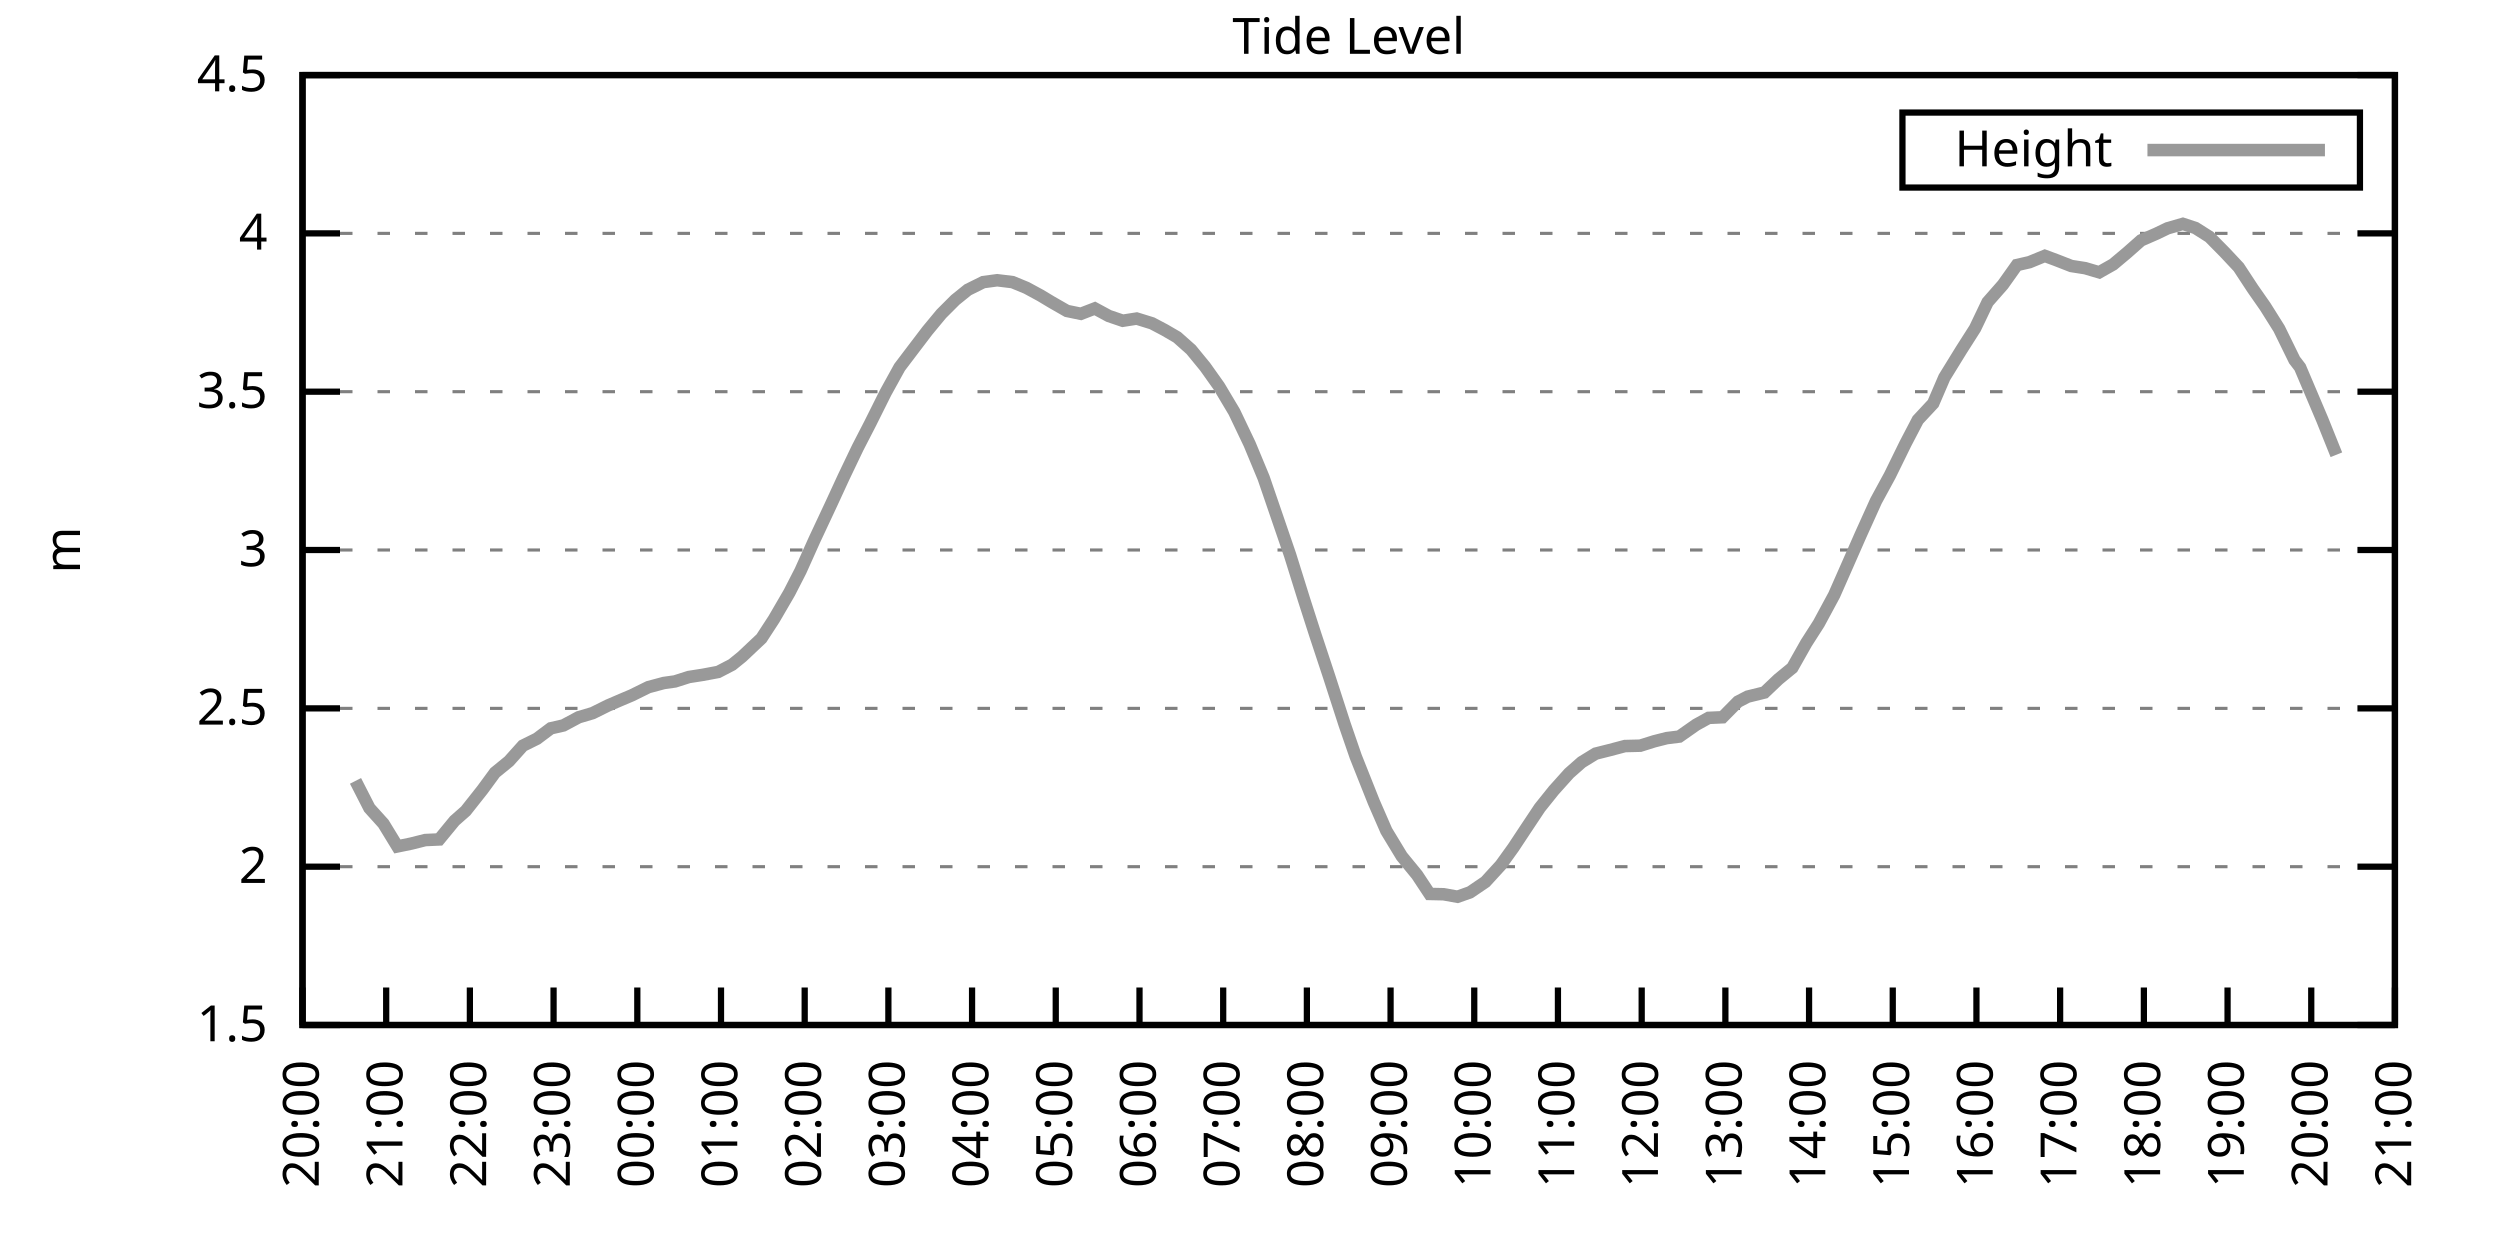
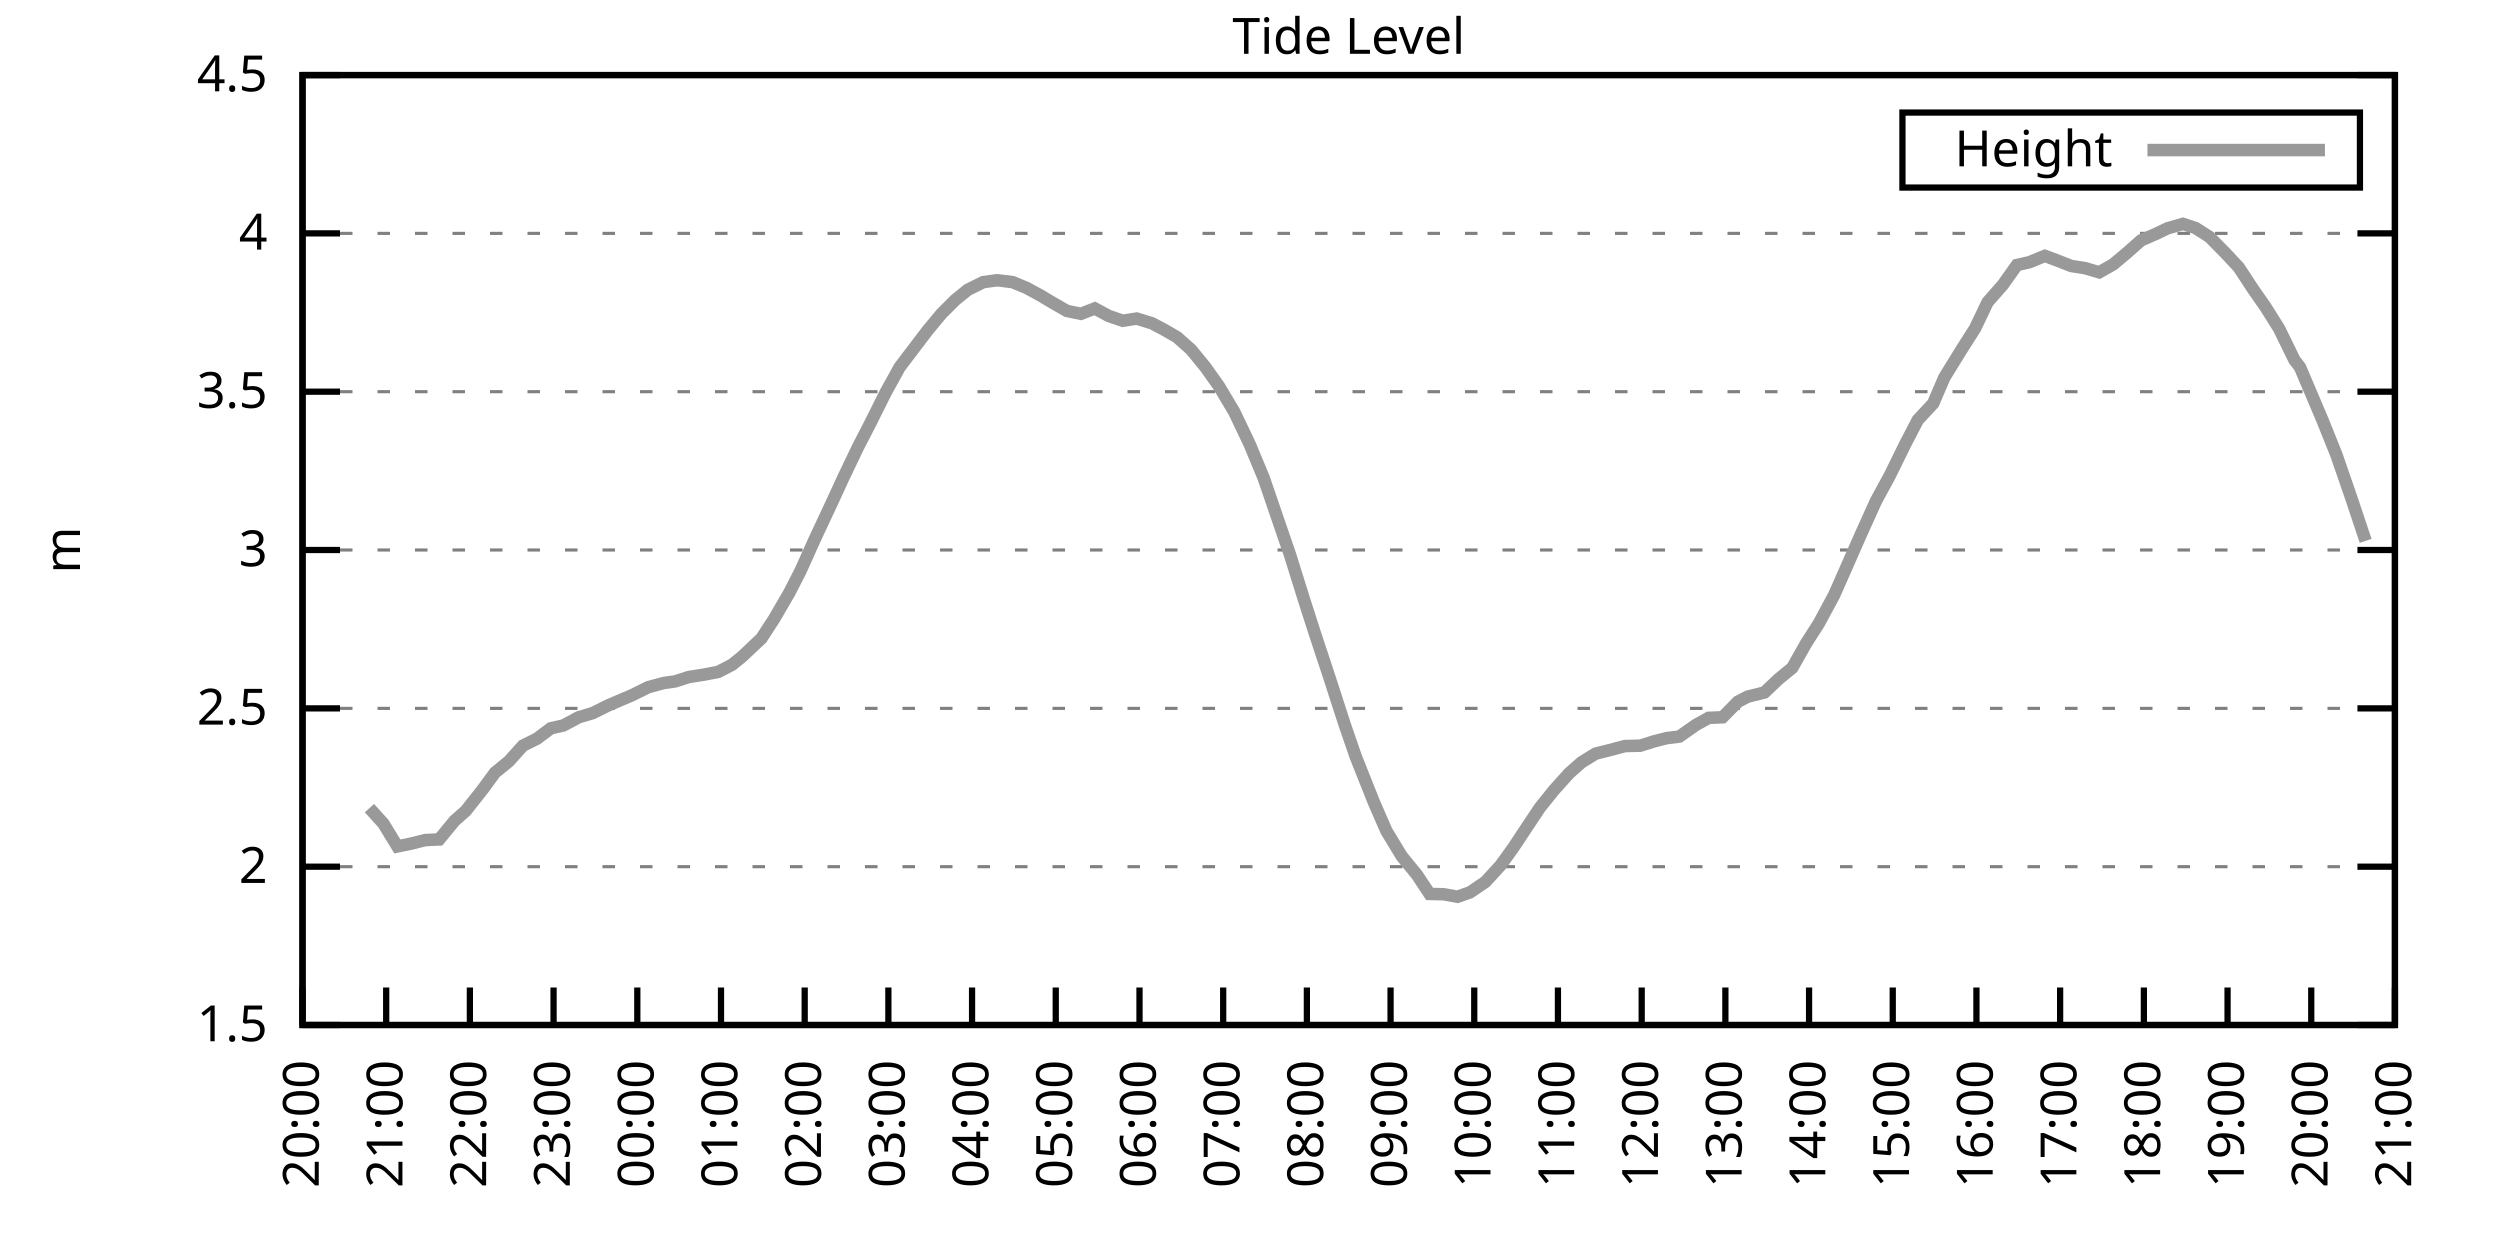
<svg xmlns="http://www.w3.org/2000/svg" xmlns:xlink="http://www.w3.org/1999/xlink" width="400" height="200" viewBox="0 0 400 200">
  <g id="gnuplot_canvas">
    <rect x="0" y="0" width="400" height="200" fill="none" />
    <defs>
      <circle id="gpDot" r="0.5" stroke-width="0.5" stroke="currentColor" />
      <path id="gpPt0" stroke-width="0.333" stroke="currentColor" d="M-1,0 h2 M0,-1 v2" />
      <path id="gpPt1" stroke-width="0.333" stroke="currentColor" d="M-1,-1 L1,1 M1,-1 L-1,1" />
      <path id="gpPt2" stroke-width="0.333" stroke="currentColor" d="M-1,0 L1,0 M0,-1 L0,1 M-1,-1 L1,1 M-1,1 L1,-1" />
      <rect id="gpPt3" stroke-width="0.333" stroke="currentColor" x="-1" y="-1" width="2" height="2" />
      <rect id="gpPt4" stroke-width="0.333" stroke="currentColor" fill="currentColor" x="-1" y="-1" width="2" height="2" />
      <circle id="gpPt5" stroke-width="0.333" stroke="currentColor" cx="0" cy="0" r="1" />
      <use xlink:href="#gpPt5" id="gpPt6" fill="currentColor" stroke="none" />
      <path id="gpPt7" stroke-width="0.333" stroke="currentColor" d="M0,-1.33 L-1.33,0.67 L1.33,0.67 z" />
      <use xlink:href="#gpPt7" id="gpPt8" fill="currentColor" stroke="none" />
      <use xlink:href="#gpPt7" id="gpPt9" stroke="currentColor" transform="rotate(180)" />
      <use xlink:href="#gpPt9" id="gpPt10" fill="currentColor" stroke="none" />
      <use xlink:href="#gpPt3" id="gpPt11" stroke="currentColor" transform="rotate(45)" />
      <use xlink:href="#gpPt11" id="gpPt12" fill="currentColor" stroke="none" />
      <path id="gpPt13" stroke-width="0.333" stroke="currentColor" d="M0,1.330 L1.265,0.411 L0.782,-1.067 L-0.782,-1.076 L-1.265,0.411 z" />
      <use xlink:href="#gpPt13" id="gpPt14" fill="currentColor" stroke="none" />
      <filter id="textbox" filterUnits="objectBoundingBox" x="0" y="0" height="1" width="1">
        <feFlood flood-color="white" flood-opacity="1" result="bgnd" />
        <feComposite in="SourceGraphic" in2="bgnd" operator="atop" />
      </filter>
      <filter id="greybox" filterUnits="objectBoundingBox" x="0" y="0" height="1" width="1">
        <feFlood flood-color="lightgrey" flood-opacity="1" result="grey" />
        <feComposite in="SourceGraphic" in2="grey" operator="atop" />
      </filter>
    </defs>
    <g fill="none" color="white" stroke="currentColor" stroke-width="1.00" stroke-linecap="butt" stroke-linejoin="miter">
</g>
    <g fill="none" color="black" stroke="currentColor" stroke-width="1.00" stroke-linecap="butt" stroke-linejoin="miter">
      <g stroke="none" shape-rendering="crispEdges">
        <polygon fill="rgb(255, 255, 255)" points="48.40,164.00 383.18,164.00 383.18,12.02 48.40,12.02 " />
      </g>
    </g>
    <g fill="none" color="black" stroke="currentColor" stroke-width="1.00" stroke-linecap="butt" stroke-linejoin="miter">
</g>
    <g fill="none" color="black" stroke="black" stroke-width="0.50" stroke-linecap="butt" stroke-linejoin="miter">
</g>
    <g fill="none" color="gray" stroke="currentColor" stroke-width="0.50" stroke-linecap="butt" stroke-linejoin="miter">
      <path stroke="gray" stroke-dasharray="2,4" class="gridline" d="M48.40,164.00 L383.19,164.00  " />
    </g>
    <g fill="none" color="gray" stroke="gray" stroke-width="1.00" stroke-linecap="butt" stroke-linejoin="miter">
</g>
    <g fill="none" color="black" stroke="currentColor" stroke-width="1.00" stroke-linecap="butt" stroke-linejoin="miter">
      <path stroke="black" d="M48.40,164.00 L54.40,164.00 M383.19,164.00 L377.19,164.00  " />
      <g transform="translate(42.80,166.60)" stroke="none" fill="black" font-family="Sans" font-size="8.00" text-anchor="end">
        <text>
          <tspan font-family="Sans"> 1.5</tspan>
        </text>
      </g>
    </g>
    <g fill="none" color="black" stroke="currentColor" stroke-width="1.00" stroke-linecap="butt" stroke-linejoin="miter">
</g>
    <g fill="none" color="black" stroke="black" stroke-width="0.50" stroke-linecap="butt" stroke-linejoin="miter">
</g>
    <g fill="none" color="gray" stroke="currentColor" stroke-width="0.50" stroke-linecap="butt" stroke-linejoin="miter">
      <path stroke="gray" stroke-dasharray="2,4" class="gridline" d="M48.40,138.67 L383.19,138.67  " />
    </g>
    <g fill="none" color="gray" stroke="gray" stroke-width="1.00" stroke-linecap="butt" stroke-linejoin="miter">
</g>
    <g fill="none" color="black" stroke="currentColor" stroke-width="1.00" stroke-linecap="butt" stroke-linejoin="miter">
      <path stroke="black" d="M48.40,138.67 L54.40,138.67 M383.19,138.67 L377.19,138.67  " />
      <g transform="translate(42.80,141.27)" stroke="none" fill="black" font-family="Sans" font-size="8.00" text-anchor="end">
        <text>
          <tspan font-family="Sans"> 2</tspan>
        </text>
      </g>
    </g>
    <g fill="none" color="black" stroke="currentColor" stroke-width="1.00" stroke-linecap="butt" stroke-linejoin="miter">
</g>
    <g fill="none" color="black" stroke="black" stroke-width="0.50" stroke-linecap="butt" stroke-linejoin="miter">
</g>
    <g fill="none" color="gray" stroke="currentColor" stroke-width="0.50" stroke-linecap="butt" stroke-linejoin="miter">
      <path stroke="gray" stroke-dasharray="2,4" class="gridline" d="M48.40,113.34 L383.19,113.34  " />
    </g>
    <g fill="none" color="gray" stroke="gray" stroke-width="1.00" stroke-linecap="butt" stroke-linejoin="miter">
</g>
    <g fill="none" color="black" stroke="currentColor" stroke-width="1.00" stroke-linecap="butt" stroke-linejoin="miter">
      <path stroke="black" d="M48.40,113.34 L54.40,113.34 M383.19,113.34 L377.19,113.34  " />
      <g transform="translate(42.80,115.94)" stroke="none" fill="black" font-family="Sans" font-size="8.00" text-anchor="end">
        <text>
          <tspan font-family="Sans"> 2.5</tspan>
        </text>
      </g>
    </g>
    <g fill="none" color="black" stroke="currentColor" stroke-width="1.00" stroke-linecap="butt" stroke-linejoin="miter">
</g>
    <g fill="none" color="black" stroke="black" stroke-width="0.50" stroke-linecap="butt" stroke-linejoin="miter">
</g>
    <g fill="none" color="gray" stroke="currentColor" stroke-width="0.50" stroke-linecap="butt" stroke-linejoin="miter">
      <path stroke="gray" stroke-dasharray="2,4" class="gridline" d="M48.40,88.00 L383.19,88.00  " />
    </g>
    <g fill="none" color="gray" stroke="gray" stroke-width="1.00" stroke-linecap="butt" stroke-linejoin="miter">
</g>
    <g fill="none" color="black" stroke="currentColor" stroke-width="1.00" stroke-linecap="butt" stroke-linejoin="miter">
      <path stroke="black" d="M48.40,88.00 L54.40,88.00 M383.19,88.00 L377.19,88.00  " />
      <g transform="translate(42.80,90.60)" stroke="none" fill="black" font-family="Sans" font-size="8.00" text-anchor="end">
        <text>
          <tspan font-family="Sans"> 3</tspan>
        </text>
      </g>
    </g>
    <g fill="none" color="black" stroke="currentColor" stroke-width="1.00" stroke-linecap="butt" stroke-linejoin="miter">
</g>
    <g fill="none" color="black" stroke="black" stroke-width="0.50" stroke-linecap="butt" stroke-linejoin="miter">
</g>
    <g fill="none" color="gray" stroke="currentColor" stroke-width="0.50" stroke-linecap="butt" stroke-linejoin="miter">
      <path stroke="gray" stroke-dasharray="2,4" class="gridline" d="M48.40,62.67 L383.19,62.67  " />
    </g>
    <g fill="none" color="gray" stroke="gray" stroke-width="1.00" stroke-linecap="butt" stroke-linejoin="miter">
</g>
    <g fill="none" color="black" stroke="currentColor" stroke-width="1.00" stroke-linecap="butt" stroke-linejoin="miter">
      <path stroke="black" d="M48.40,62.67 L54.40,62.67 M383.19,62.67 L377.19,62.67  " />
      <g transform="translate(42.80,65.27)" stroke="none" fill="black" font-family="Sans" font-size="8.00" text-anchor="end">
        <text>
          <tspan font-family="Sans"> 3.5</tspan>
        </text>
      </g>
    </g>
    <g fill="none" color="black" stroke="currentColor" stroke-width="1.00" stroke-linecap="butt" stroke-linejoin="miter">
</g>
    <g fill="none" color="black" stroke="black" stroke-width="0.50" stroke-linecap="butt" stroke-linejoin="miter">
</g>
    <g fill="none" color="gray" stroke="currentColor" stroke-width="0.50" stroke-linecap="butt" stroke-linejoin="miter">
      <path stroke="gray" stroke-dasharray="2,4" class="gridline" d="M48.40,37.34 L383.19,37.34  " />
    </g>
    <g fill="none" color="gray" stroke="gray" stroke-width="1.00" stroke-linecap="butt" stroke-linejoin="miter">
</g>
    <g fill="none" color="black" stroke="currentColor" stroke-width="1.00" stroke-linecap="butt" stroke-linejoin="miter">
      <path stroke="black" d="M48.40,37.34 L54.40,37.34 M383.19,37.34 L377.19,37.34  " />
      <g transform="translate(42.80,39.94)" stroke="none" fill="black" font-family="Sans" font-size="8.00" text-anchor="end">
        <text>
          <tspan font-family="Sans"> 4</tspan>
        </text>
      </g>
    </g>
    <g fill="none" color="black" stroke="currentColor" stroke-width="1.00" stroke-linecap="butt" stroke-linejoin="miter">
</g>
    <g fill="none" color="black" stroke="black" stroke-width="0.50" stroke-linecap="butt" stroke-linejoin="miter">
</g>
    <g fill="none" color="gray" stroke="currentColor" stroke-width="0.50" stroke-linecap="butt" stroke-linejoin="miter">
      <path stroke="gray" stroke-dasharray="2,4" class="gridline" d="M48.40,12.01 L383.19,12.01  " />
    </g>
    <g fill="none" color="gray" stroke="gray" stroke-width="1.00" stroke-linecap="butt" stroke-linejoin="miter">
</g>
    <g fill="none" color="black" stroke="currentColor" stroke-width="1.00" stroke-linecap="butt" stroke-linejoin="miter">
      <path stroke="black" d="M48.40,12.01 L54.40,12.01 M383.19,12.01 L377.19,12.01  " />
      <g transform="translate(42.80,14.61)" stroke="none" fill="black" font-family="Sans" font-size="8.00" text-anchor="end">
        <text>
          <tspan font-family="Sans"> 4.5</tspan>
        </text>
      </g>
    </g>
    <g fill="none" color="black" stroke="currentColor" stroke-width="1.00" stroke-linecap="butt" stroke-linejoin="miter">
      <path stroke="black" d="M48.40,164.00 L48.40,158.00  " />
      <g transform="translate(51.00,169.60) rotate(270.00)" stroke="none" fill="black" font-family="Sans" font-size="8.00" text-anchor="end">
        <text>
          <tspan font-family="Sans">20:00</tspan>
        </text>
      </g>
    </g>
    <g fill="none" color="black" stroke="currentColor" stroke-width="1.00" stroke-linecap="butt" stroke-linejoin="miter">
      <path stroke="black" d="M61.79,164.00 L61.79,158.00  " />
      <g transform="translate(64.39,169.60) rotate(270.00)" stroke="none" fill="black" font-family="Sans" font-size="8.00" text-anchor="end">
        <text>
          <tspan font-family="Sans">21:00</tspan>
        </text>
      </g>
    </g>
    <g fill="none" color="black" stroke="currentColor" stroke-width="1.00" stroke-linecap="butt" stroke-linejoin="miter">
      <path stroke="black" d="M75.18,164.00 L75.18,158.00  " />
      <g transform="translate(77.78,169.60) rotate(270.00)" stroke="none" fill="black" font-family="Sans" font-size="8.00" text-anchor="end">
        <text>
          <tspan font-family="Sans">22:00</tspan>
        </text>
      </g>
    </g>
    <g fill="none" color="black" stroke="currentColor" stroke-width="1.00" stroke-linecap="butt" stroke-linejoin="miter">
      <path stroke="black" d="M88.57,164.00 L88.57,158.00  " />
      <g transform="translate(91.17,169.60) rotate(270.00)" stroke="none" fill="black" font-family="Sans" font-size="8.00" text-anchor="end">
        <text>
          <tspan font-family="Sans">23:00</tspan>
        </text>
      </g>
    </g>
    <g fill="none" color="black" stroke="currentColor" stroke-width="1.00" stroke-linecap="butt" stroke-linejoin="miter">
      <path stroke="black" d="M101.97,164.00 L101.97,158.00  " />
      <g transform="translate(104.57,169.60) rotate(270.00)" stroke="none" fill="black" font-family="Sans" font-size="8.00" text-anchor="end">
        <text>
          <tspan font-family="Sans">00:00</tspan>
        </text>
      </g>
    </g>
    <g fill="none" color="black" stroke="currentColor" stroke-width="1.00" stroke-linecap="butt" stroke-linejoin="miter">
      <path stroke="black" d="M115.36,164.00 L115.36,158.00  " />
      <g transform="translate(117.96,169.60) rotate(270.00)" stroke="none" fill="black" font-family="Sans" font-size="8.00" text-anchor="end">
        <text>
          <tspan font-family="Sans">01:00</tspan>
        </text>
      </g>
    </g>
    <g fill="none" color="black" stroke="currentColor" stroke-width="1.00" stroke-linecap="butt" stroke-linejoin="miter">
      <path stroke="black" d="M128.75,164.00 L128.75,158.00  " />
      <g transform="translate(131.35,169.60) rotate(270.00)" stroke="none" fill="black" font-family="Sans" font-size="8.00" text-anchor="end">
        <text>
          <tspan font-family="Sans">02:00</tspan>
        </text>
      </g>
    </g>
    <g fill="none" color="black" stroke="currentColor" stroke-width="1.00" stroke-linecap="butt" stroke-linejoin="miter">
      <path stroke="black" d="M142.14,164.00 L142.14,158.00  " />
      <g transform="translate(144.74,169.60) rotate(270.00)" stroke="none" fill="black" font-family="Sans" font-size="8.00" text-anchor="end">
        <text>
          <tspan font-family="Sans">03:00</tspan>
        </text>
      </g>
    </g>
    <g fill="none" color="black" stroke="currentColor" stroke-width="1.00" stroke-linecap="butt" stroke-linejoin="miter">
      <path stroke="black" d="M155.53,164.00 L155.53,158.00  " />
      <g transform="translate(158.13,169.60) rotate(270.00)" stroke="none" fill="black" font-family="Sans" font-size="8.00" text-anchor="end">
        <text>
          <tspan font-family="Sans">04:00</tspan>
        </text>
      </g>
    </g>
    <g fill="none" color="black" stroke="currentColor" stroke-width="1.00" stroke-linecap="butt" stroke-linejoin="miter">
      <path stroke="black" d="M168.92,164.00 L168.92,158.00  " />
      <g transform="translate(171.52,169.60) rotate(270.00)" stroke="none" fill="black" font-family="Sans" font-size="8.00" text-anchor="end">
        <text>
          <tspan font-family="Sans">05:00</tspan>
        </text>
      </g>
    </g>
    <g fill="none" color="black" stroke="currentColor" stroke-width="1.00" stroke-linecap="butt" stroke-linejoin="miter">
      <path stroke="black" d="M182.32,164.00 L182.32,158.00  " />
      <g transform="translate(184.92,169.60) rotate(270.00)" stroke="none" fill="black" font-family="Sans" font-size="8.00" text-anchor="end">
        <text>
          <tspan font-family="Sans">06:00</tspan>
        </text>
      </g>
    </g>
    <g fill="none" color="black" stroke="currentColor" stroke-width="1.00" stroke-linecap="butt" stroke-linejoin="miter">
      <path stroke="black" d="M195.71,164.00 L195.71,158.00  " />
      <g transform="translate(198.31,169.60) rotate(270.00)" stroke="none" fill="black" font-family="Sans" font-size="8.00" text-anchor="end">
        <text>
          <tspan font-family="Sans">07:00</tspan>
        </text>
      </g>
    </g>
    <g fill="none" color="black" stroke="currentColor" stroke-width="1.00" stroke-linecap="butt" stroke-linejoin="miter">
      <path stroke="black" d="M209.10,164.00 L209.10,158.00  " />
      <g transform="translate(211.70,169.60) rotate(270.00)" stroke="none" fill="black" font-family="Sans" font-size="8.00" text-anchor="end">
        <text>
          <tspan font-family="Sans">08:00</tspan>
        </text>
      </g>
    </g>
    <g fill="none" color="black" stroke="currentColor" stroke-width="1.00" stroke-linecap="butt" stroke-linejoin="miter">
      <path stroke="black" d="M222.49,164.00 L222.49,158.00  " />
      <g transform="translate(225.09,169.60) rotate(270.00)" stroke="none" fill="black" font-family="Sans" font-size="8.00" text-anchor="end">
        <text>
          <tspan font-family="Sans">09:00</tspan>
        </text>
      </g>
    </g>
    <g fill="none" color="black" stroke="currentColor" stroke-width="1.00" stroke-linecap="butt" stroke-linejoin="miter">
      <path stroke="black" d="M235.88,164.00 L235.88,158.00  " />
      <g transform="translate(238.48,169.60) rotate(270.00)" stroke="none" fill="black" font-family="Sans" font-size="8.00" text-anchor="end">
        <text>
          <tspan font-family="Sans">10:00</tspan>
        </text>
      </g>
    </g>
    <g fill="none" color="black" stroke="currentColor" stroke-width="1.00" stroke-linecap="butt" stroke-linejoin="miter">
      <path stroke="black" d="M249.27,164.00 L249.27,158.00  " />
      <g transform="translate(251.87,169.60) rotate(270.00)" stroke="none" fill="black" font-family="Sans" font-size="8.00" text-anchor="end">
        <text>
          <tspan font-family="Sans">11:00</tspan>
        </text>
      </g>
    </g>
    <g fill="none" color="black" stroke="currentColor" stroke-width="1.00" stroke-linecap="butt" stroke-linejoin="miter">
      <path stroke="black" d="M262.67,164.00 L262.67,158.00  " />
      <g transform="translate(265.27,169.60) rotate(270.00)" stroke="none" fill="black" font-family="Sans" font-size="8.00" text-anchor="end">
        <text>
          <tspan font-family="Sans">12:00</tspan>
        </text>
      </g>
    </g>
    <g fill="none" color="black" stroke="currentColor" stroke-width="1.00" stroke-linecap="butt" stroke-linejoin="miter">
      <path stroke="black" d="M276.06,164.00 L276.06,158.00  " />
      <g transform="translate(278.66,169.60) rotate(270.00)" stroke="none" fill="black" font-family="Sans" font-size="8.00" text-anchor="end">
        <text>
          <tspan font-family="Sans">13:00</tspan>
        </text>
      </g>
    </g>
    <g fill="none" color="black" stroke="currentColor" stroke-width="1.00" stroke-linecap="butt" stroke-linejoin="miter">
      <path stroke="black" d="M289.45,164.00 L289.45,158.00  " />
      <g transform="translate(292.05,169.60) rotate(270.00)" stroke="none" fill="black" font-family="Sans" font-size="8.00" text-anchor="end">
        <text>
          <tspan font-family="Sans">14:00</tspan>
        </text>
      </g>
    </g>
    <g fill="none" color="black" stroke="currentColor" stroke-width="1.00" stroke-linecap="butt" stroke-linejoin="miter">
      <path stroke="black" d="M302.84,164.00 L302.84,158.00  " />
      <g transform="translate(305.44,169.60) rotate(270.00)" stroke="none" fill="black" font-family="Sans" font-size="8.00" text-anchor="end">
        <text>
          <tspan font-family="Sans">15:00</tspan>
        </text>
      </g>
    </g>
    <g fill="none" color="black" stroke="currentColor" stroke-width="1.00" stroke-linecap="butt" stroke-linejoin="miter">
      <path stroke="black" d="M316.23,164.00 L316.23,158.00  " />
      <g transform="translate(318.83,169.60) rotate(270.00)" stroke="none" fill="black" font-family="Sans" font-size="8.00" text-anchor="end">
        <text>
          <tspan font-family="Sans">16:00</tspan>
        </text>
      </g>
    </g>
    <g fill="none" color="black" stroke="currentColor" stroke-width="1.00" stroke-linecap="butt" stroke-linejoin="miter">
      <path stroke="black" d="M329.62,164.00 L329.62,158.00  " />
      <g transform="translate(332.22,169.60) rotate(270.00)" stroke="none" fill="black" font-family="Sans" font-size="8.00" text-anchor="end">
        <text>
          <tspan font-family="Sans">17:00</tspan>
        </text>
      </g>
    </g>
    <g fill="none" color="black" stroke="currentColor" stroke-width="1.00" stroke-linecap="butt" stroke-linejoin="miter">
      <path stroke="black" d="M343.02,164.00 L343.02,158.00  " />
      <g transform="translate(345.62,169.60) rotate(270.00)" stroke="none" fill="black" font-family="Sans" font-size="8.00" text-anchor="end">
        <text>
          <tspan font-family="Sans">18:00</tspan>
        </text>
      </g>
    </g>
    <g fill="none" color="black" stroke="currentColor" stroke-width="1.00" stroke-linecap="butt" stroke-linejoin="miter">
      <path stroke="black" d="M356.41,164.00 L356.41,158.00  " />
      <g transform="translate(359.01,169.60) rotate(270.00)" stroke="none" fill="black" font-family="Sans" font-size="8.00" text-anchor="end">
        <text>
          <tspan font-family="Sans">19:00</tspan>
        </text>
      </g>
    </g>
    <g fill="none" color="black" stroke="currentColor" stroke-width="1.00" stroke-linecap="butt" stroke-linejoin="miter">
      <path stroke="black" d="M369.80,164.00 L369.80,158.00  " />
      <g transform="translate(372.40,169.60) rotate(270.00)" stroke="none" fill="black" font-family="Sans" font-size="8.00" text-anchor="end">
        <text>
          <tspan font-family="Sans">20:00</tspan>
        </text>
      </g>
    </g>
    <g fill="none" color="black" stroke="currentColor" stroke-width="1.00" stroke-linecap="butt" stroke-linejoin="miter">
      <path stroke="black" d="M383.19,164.00 L383.19,158.00  " />
      <g transform="translate(385.79,169.60) rotate(270.00)" stroke="none" fill="black" font-family="Sans" font-size="8.00" text-anchor="end">
        <text>
          <tspan font-family="Sans">21:00</tspan>
        </text>
      </g>
    </g>
    <g fill="none" color="black" stroke="currentColor" stroke-width="1.00" stroke-linecap="butt" stroke-linejoin="miter">
</g>
    <g fill="none" color="black" stroke="currentColor" stroke-width="1.00" stroke-linecap="butt" stroke-linejoin="miter">
      <path stroke="black" d="M48.40,12.01 L48.40,164.00 L383.19,164.00 L383.19,12.01 L48.40,12.01 Z  " />
    </g>
    <g fill="none" color="black" stroke="currentColor" stroke-width="1.00" stroke-linecap="butt" stroke-linejoin="miter">
</g>
    <g fill="none" color="black" stroke="currentColor" stroke-width="1.00" stroke-linecap="butt" stroke-linejoin="miter">
      <path stroke="black" d="M304.39,30.01 L304.39,18.01 L377.59,18.01 L377.59,30.01 L304.39,30.01 Z  " />
    </g>
    <g id="Tide_level_plot_1">
      <g fill="none" color="white" stroke="black" stroke-width="2.00" stroke-linecap="butt" stroke-linejoin="miter">
</g>
      <g fill="none" color="black" stroke="currentColor" stroke-width="2.00" stroke-linecap="butt" stroke-linejoin="miter">
        <g transform="translate(337.99,26.61)" stroke="none" fill="black" font-family="Sans" font-size="8.00" text-anchor="end">
          <text>
            <tspan font-family="Sans">Height</tspan>
          </text>
        </g>
      </g>
      <g fill="none" color="black" stroke="currentColor" stroke-width="2.00" stroke-linecap="butt" stroke-linejoin="miter">
-         <path stroke="rgb(153, 153, 153)" d="M343.59,24.01 L371.99,24.01 M56.88,124.94 L59.11,129.30 L61.35,131.78 L63.58,135.43 L65.81,134.97 L68.04,134.41   L70.27,134.31 L72.73,131.32 L74.51,129.75 L77.19,126.36 L79.20,123.62 L81.43,121.80 L83.66,119.31 L85.90,118.20   L88.13,116.53 L90.14,116.07 L92.59,114.76 L94.82,114.10 L97.28,112.88 L99.51,111.92 L101.07,111.26 L103.75,109.94   L106.21,109.28 L107.99,109.03 L110.22,108.32 L112.46,107.97 L114.91,107.51 L117.14,106.35 L118.71,105.08 L121.83,102.14   L123.84,99.05 L126.29,94.84 L128.08,91.35 L130.31,86.38 L132.99,80.66 L135.00,76.30 L137.23,71.64 L139.24,67.74   L141.69,62.83 L143.93,58.77 L146.16,55.83 L148.39,52.90 L150.62,50.21 L152.85,47.98 L154.86,46.36 L157.32,45.14   L159.55,44.84 L162.01,45.14 L164.24,46.06 L166.47,47.27 L168.25,48.34 L170.71,49.75 L172.94,50.21 L175.17,49.35   L177.41,50.56 L179.64,51.32 L181.87,50.97 L184.32,51.73 L186.33,52.79 L188.34,53.96 L190.57,55.94 L192.81,58.67   L195.04,61.81 L197.49,65.92 L199.95,71.08 L202.18,76.45 L203.97,81.67 L206.42,88.82 L208.65,95.96 L210.44,101.53   L212.67,108.27 L215.13,115.87 L216.91,121.04 L219.81,128.33 L221.82,132.94 L224.28,137.00 L226.73,139.99 L228.74,143.03   L230.97,143.08 L233.20,143.48 L235.21,142.77 L237.67,141.10 L240.12,138.42 L242.13,135.63 L244.14,132.59 L246.37,129.24   L248.60,126.46 L251.06,123.72 L253.07,121.95 L255.30,120.58 L257.53,120.02 L259.99,119.37 L262.44,119.31 L264.67,118.61   L266.68,118.10 L268.69,117.85 L271.37,115.97 L273.38,114.86 L275.61,114.76 L278.07,112.27 L279.63,111.46 L282.31,110.80   L284.54,108.68 L286.77,106.85 L289.00,102.90 L291.01,99.76 L293.47,95.20 L295.48,90.64 L297.71,85.57 L300.16,80.15   L302.39,76.05 L304.85,71.03 L306.86,67.18 L309.31,64.55 L311.10,60.39 L313.78,56.04 L316.01,52.54 L318.02,48.34   L320.47,45.55 L322.70,42.41 L324.71,41.95 L327.17,40.94 L328.95,41.60 L331.41,42.56 L333.64,42.91 L335.87,43.57   L338.10,42.31 L340.34,40.43 L342.57,38.46 L345.02,37.39 L346.81,36.53 L349.26,35.82 L351.27,36.48 L353.51,37.90   L355.96,40.38 L358.19,42.76 L360.42,46.16 L362.43,49.04 L364.66,52.59 L367.12,57.61 L368.01,58.77 L371.58,67.18   L373.82,72.76  " />
+         <path stroke="rgb(153, 153, 153)" d="M343.59,24.01 L371.99,24.01 M59.11,129.30 L61.35,131.78 L63.58,135.43 L65.81,134.97 L68.04,134.41 L70.27,134.31   L72.73,131.32 L74.51,129.75 L77.19,126.36 L79.20,123.62 L81.43,121.80 L83.66,119.31 L85.90,118.20 L88.13,116.53   L90.14,116.07 L92.59,114.76 L94.82,114.10 L97.28,112.88 L99.51,111.92 L101.07,111.26 L103.75,109.94 L106.21,109.28   L107.99,109.03 L110.22,108.32 L112.46,107.97 L114.91,107.51 L117.14,106.35 L118.71,105.08 L121.83,102.14 L123.84,99.05   L126.29,94.84 L128.08,91.35 L130.31,86.38 L132.99,80.66 L135.00,76.30 L137.23,71.64 L139.24,67.74 L141.69,62.83   L143.93,58.77 L146.16,55.83 L148.39,52.90 L150.62,50.21 L152.85,47.98 L154.86,46.36 L157.32,45.14 L159.55,44.84   L162.01,45.14 L164.24,46.06 L166.47,47.27 L168.25,48.34 L170.71,49.75 L172.94,50.21 L175.17,49.35 L177.41,50.56   L179.64,51.32 L181.87,50.97 L184.32,51.73 L186.33,52.79 L188.34,53.96 L190.57,55.94 L192.81,58.67 L195.04,61.81   L197.49,65.92 L199.95,71.08 L202.18,76.45 L203.97,81.67 L206.42,88.82 L208.65,95.96 L210.44,101.53 L212.67,108.27   L215.13,115.87 L216.91,121.04 L219.81,128.33 L221.82,132.94 L224.28,137.00 L226.73,139.99 L228.74,143.03 L230.97,143.08   L233.20,143.48 L235.21,142.77 L237.67,141.10 L240.12,138.42 L242.13,135.63 L244.14,132.59 L246.37,129.24 L248.60,126.46   L251.06,123.72 L253.07,121.95 L255.30,120.58 L257.53,120.02 L259.99,119.37 L262.44,119.31 L264.67,118.61 L266.68,118.10   L268.69,117.85 L271.37,115.97 L273.38,114.86 L275.61,114.76 L278.07,112.27 L279.63,111.46 L282.31,110.80 L284.54,108.68   L286.77,106.85 L289.00,102.90 L291.01,99.76 L293.47,95.20 L295.48,90.64 L297.71,85.57 L300.16,80.15 L302.39,76.05   L304.85,71.03 L306.86,67.18 L309.31,64.55 L311.10,60.39 L313.78,56.04 L316.01,52.54 L318.02,48.34 L320.47,45.55   L322.70,42.41 L324.71,41.95 L327.17,40.94 L328.95,41.60 L331.41,42.56 L333.64,42.91 L335.87,43.57 L338.10,42.31   L340.34,40.43 L342.57,38.46 L345.02,37.39 L346.81,36.53 L349.26,35.82 L351.27,36.48 L353.51,37.90 L355.96,40.38   L358.19,42.76 L360.42,46.16 L362.43,49.04 L364.66,52.59 L367.12,57.61 L368.01,58.77 L371.58,67.18 L373.82,72.76   L376.27,79.85 L378.50,86.54  " />
      </g>
    </g>
    <g fill="none" color="black" stroke="currentColor" stroke-width="2.00" stroke-linecap="butt" stroke-linejoin="miter">
</g>
    <g fill="none" color="black" stroke="black" stroke-width="1.00" stroke-linecap="butt" stroke-linejoin="miter">
</g>
    <g fill="none" color="black" stroke="currentColor" stroke-width="1.00" stroke-linecap="butt" stroke-linejoin="miter">
      <path stroke="black" d="M48.40,12.01 L48.40,164.00 L383.19,164.00 L383.19,12.01 L48.40,12.01 Z  " />
      <g transform="translate(12.80,88.01) rotate(270.00)" stroke="none" fill="black" font-family="Sans" font-size="8.00" text-anchor="middle">
        <text>
          <tspan font-family="Sans">m</tspan>
        </text>
      </g>
    </g>
    <g fill="none" color="black" stroke="currentColor" stroke-width="1.00" stroke-linecap="butt" stroke-linejoin="miter">
</g>
    <g fill="none" color="black" stroke="currentColor" stroke-width="1.00" stroke-linecap="butt" stroke-linejoin="miter">
      <g transform="translate(215.79,8.61)" stroke="none" fill="black" font-family="Sans" font-size="8.00" text-anchor="middle">
        <text>
          <tspan font-family="Sans">Tide Level</tspan>
        </text>
      </g>
    </g>
    <g fill="none" color="black" stroke="currentColor" stroke-width="1.00" stroke-linecap="butt" stroke-linejoin="miter">
</g>
  </g>
</svg>
